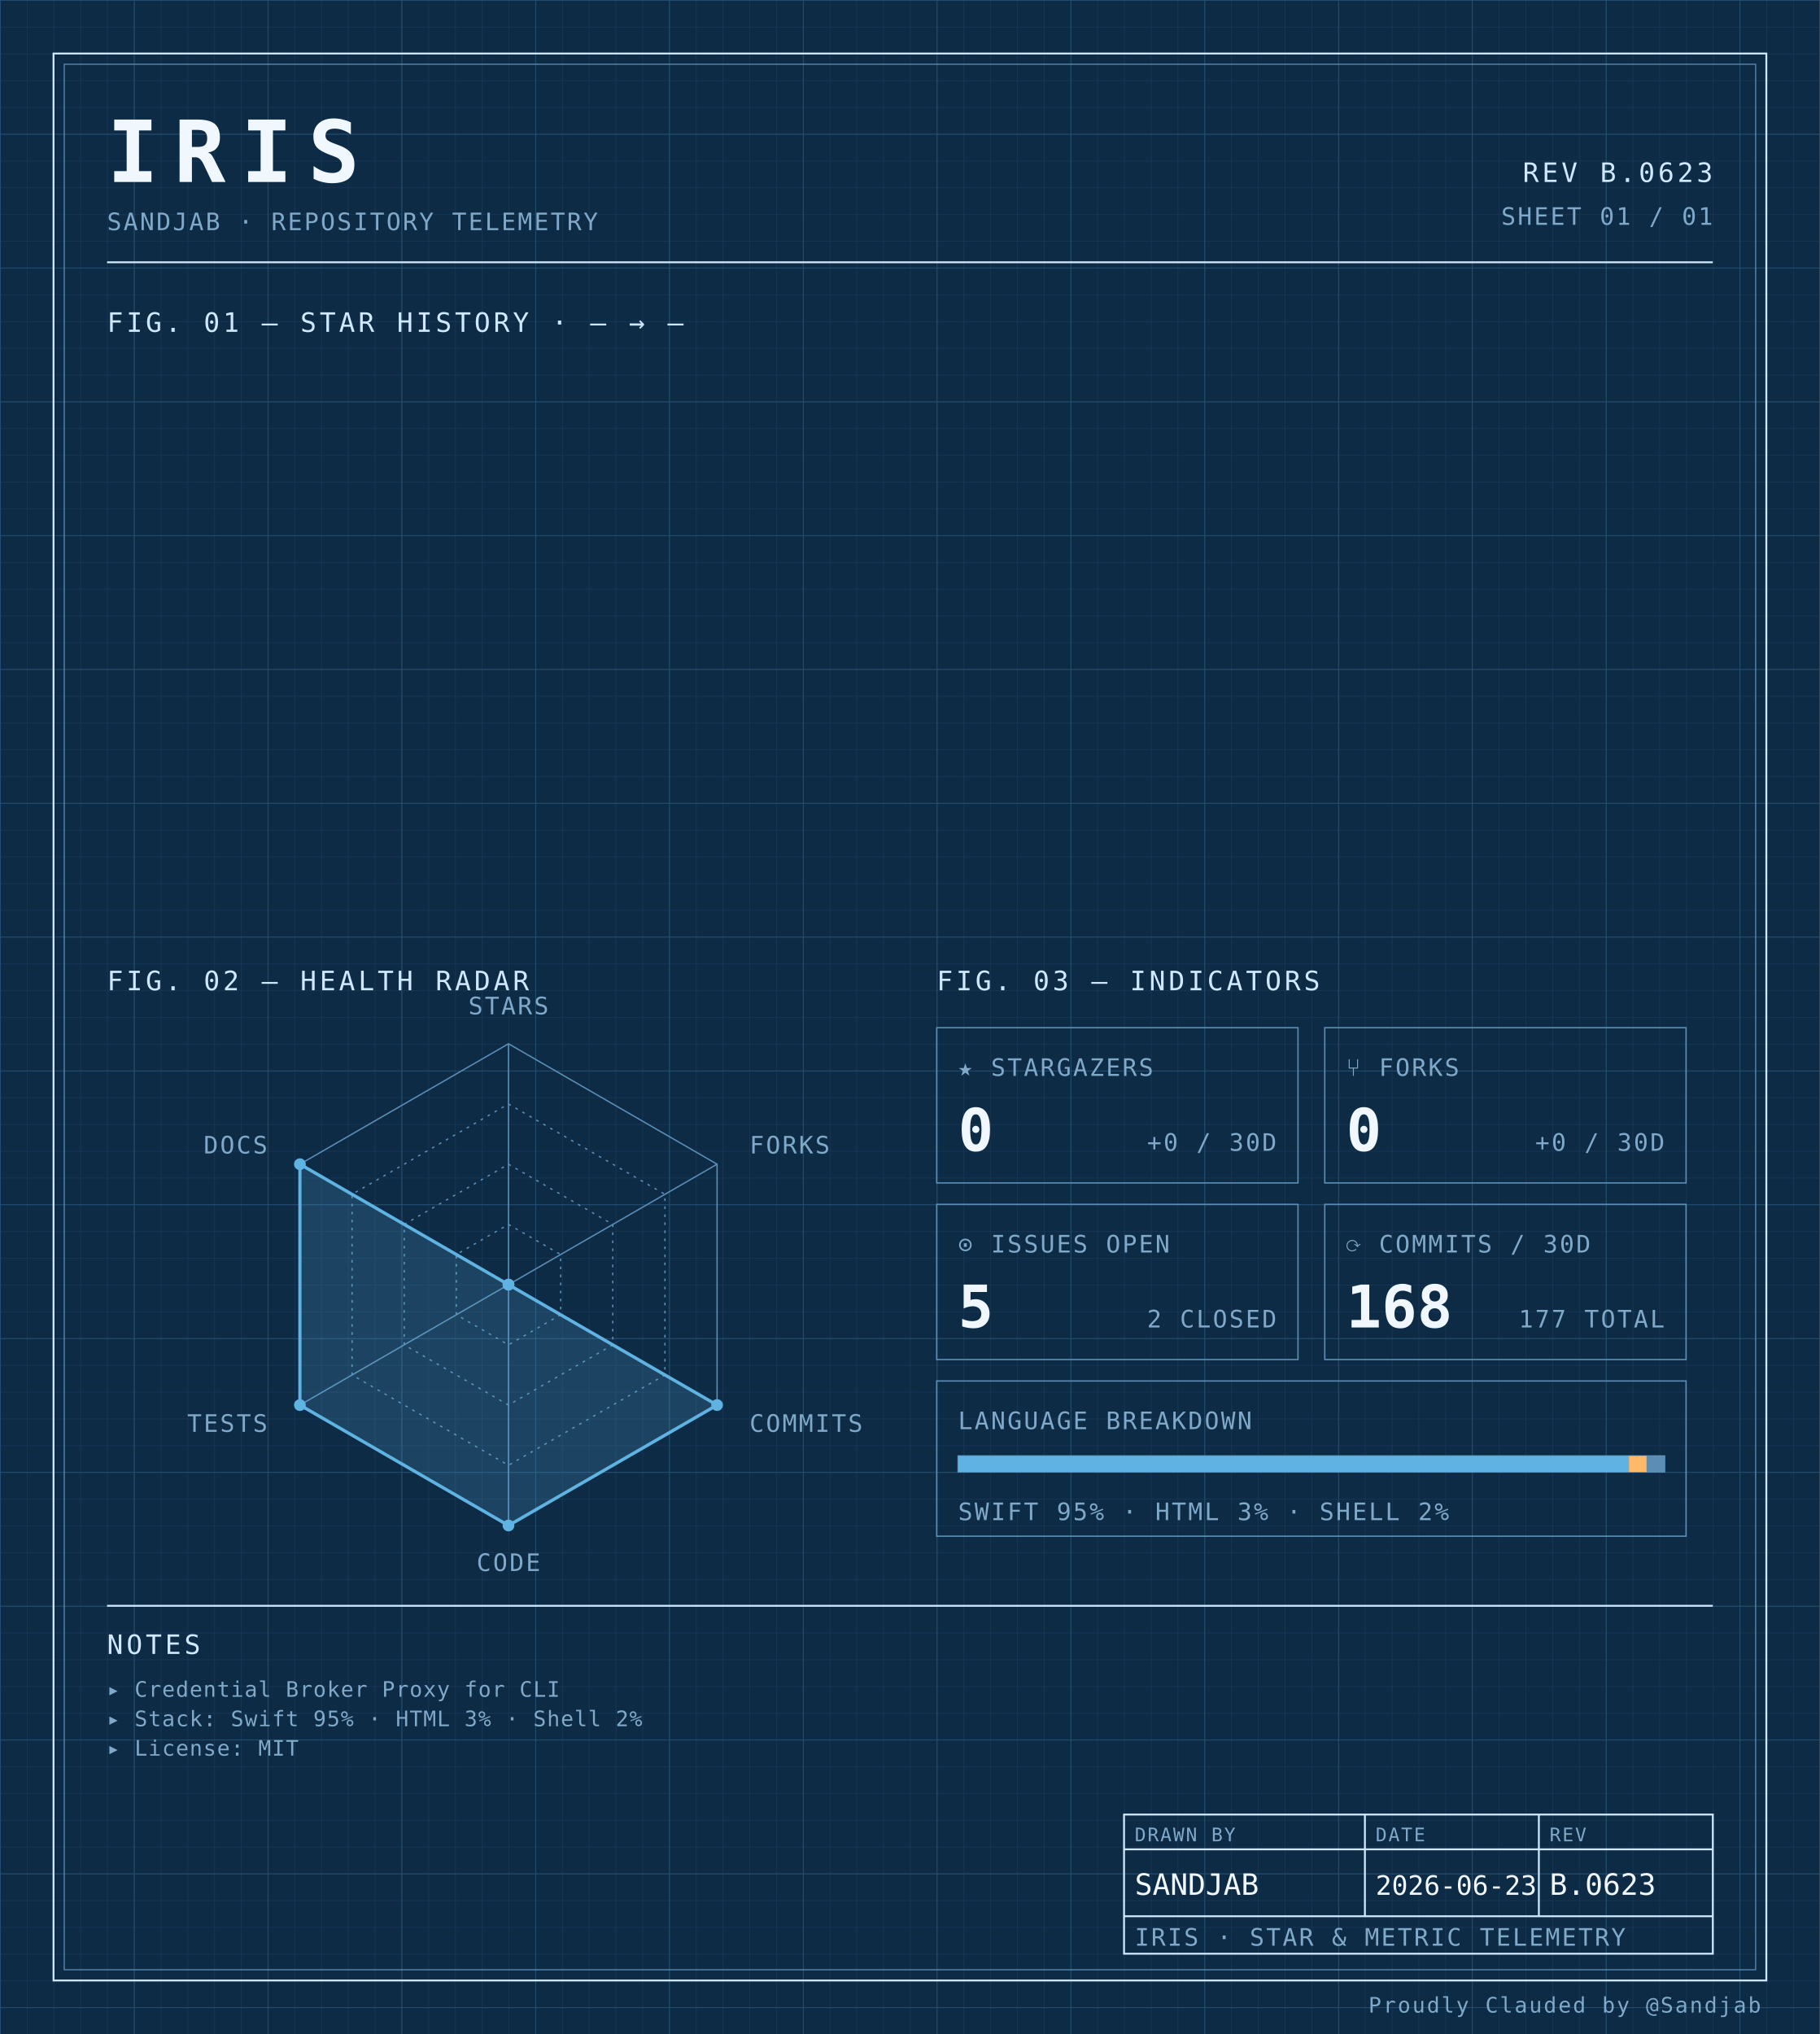
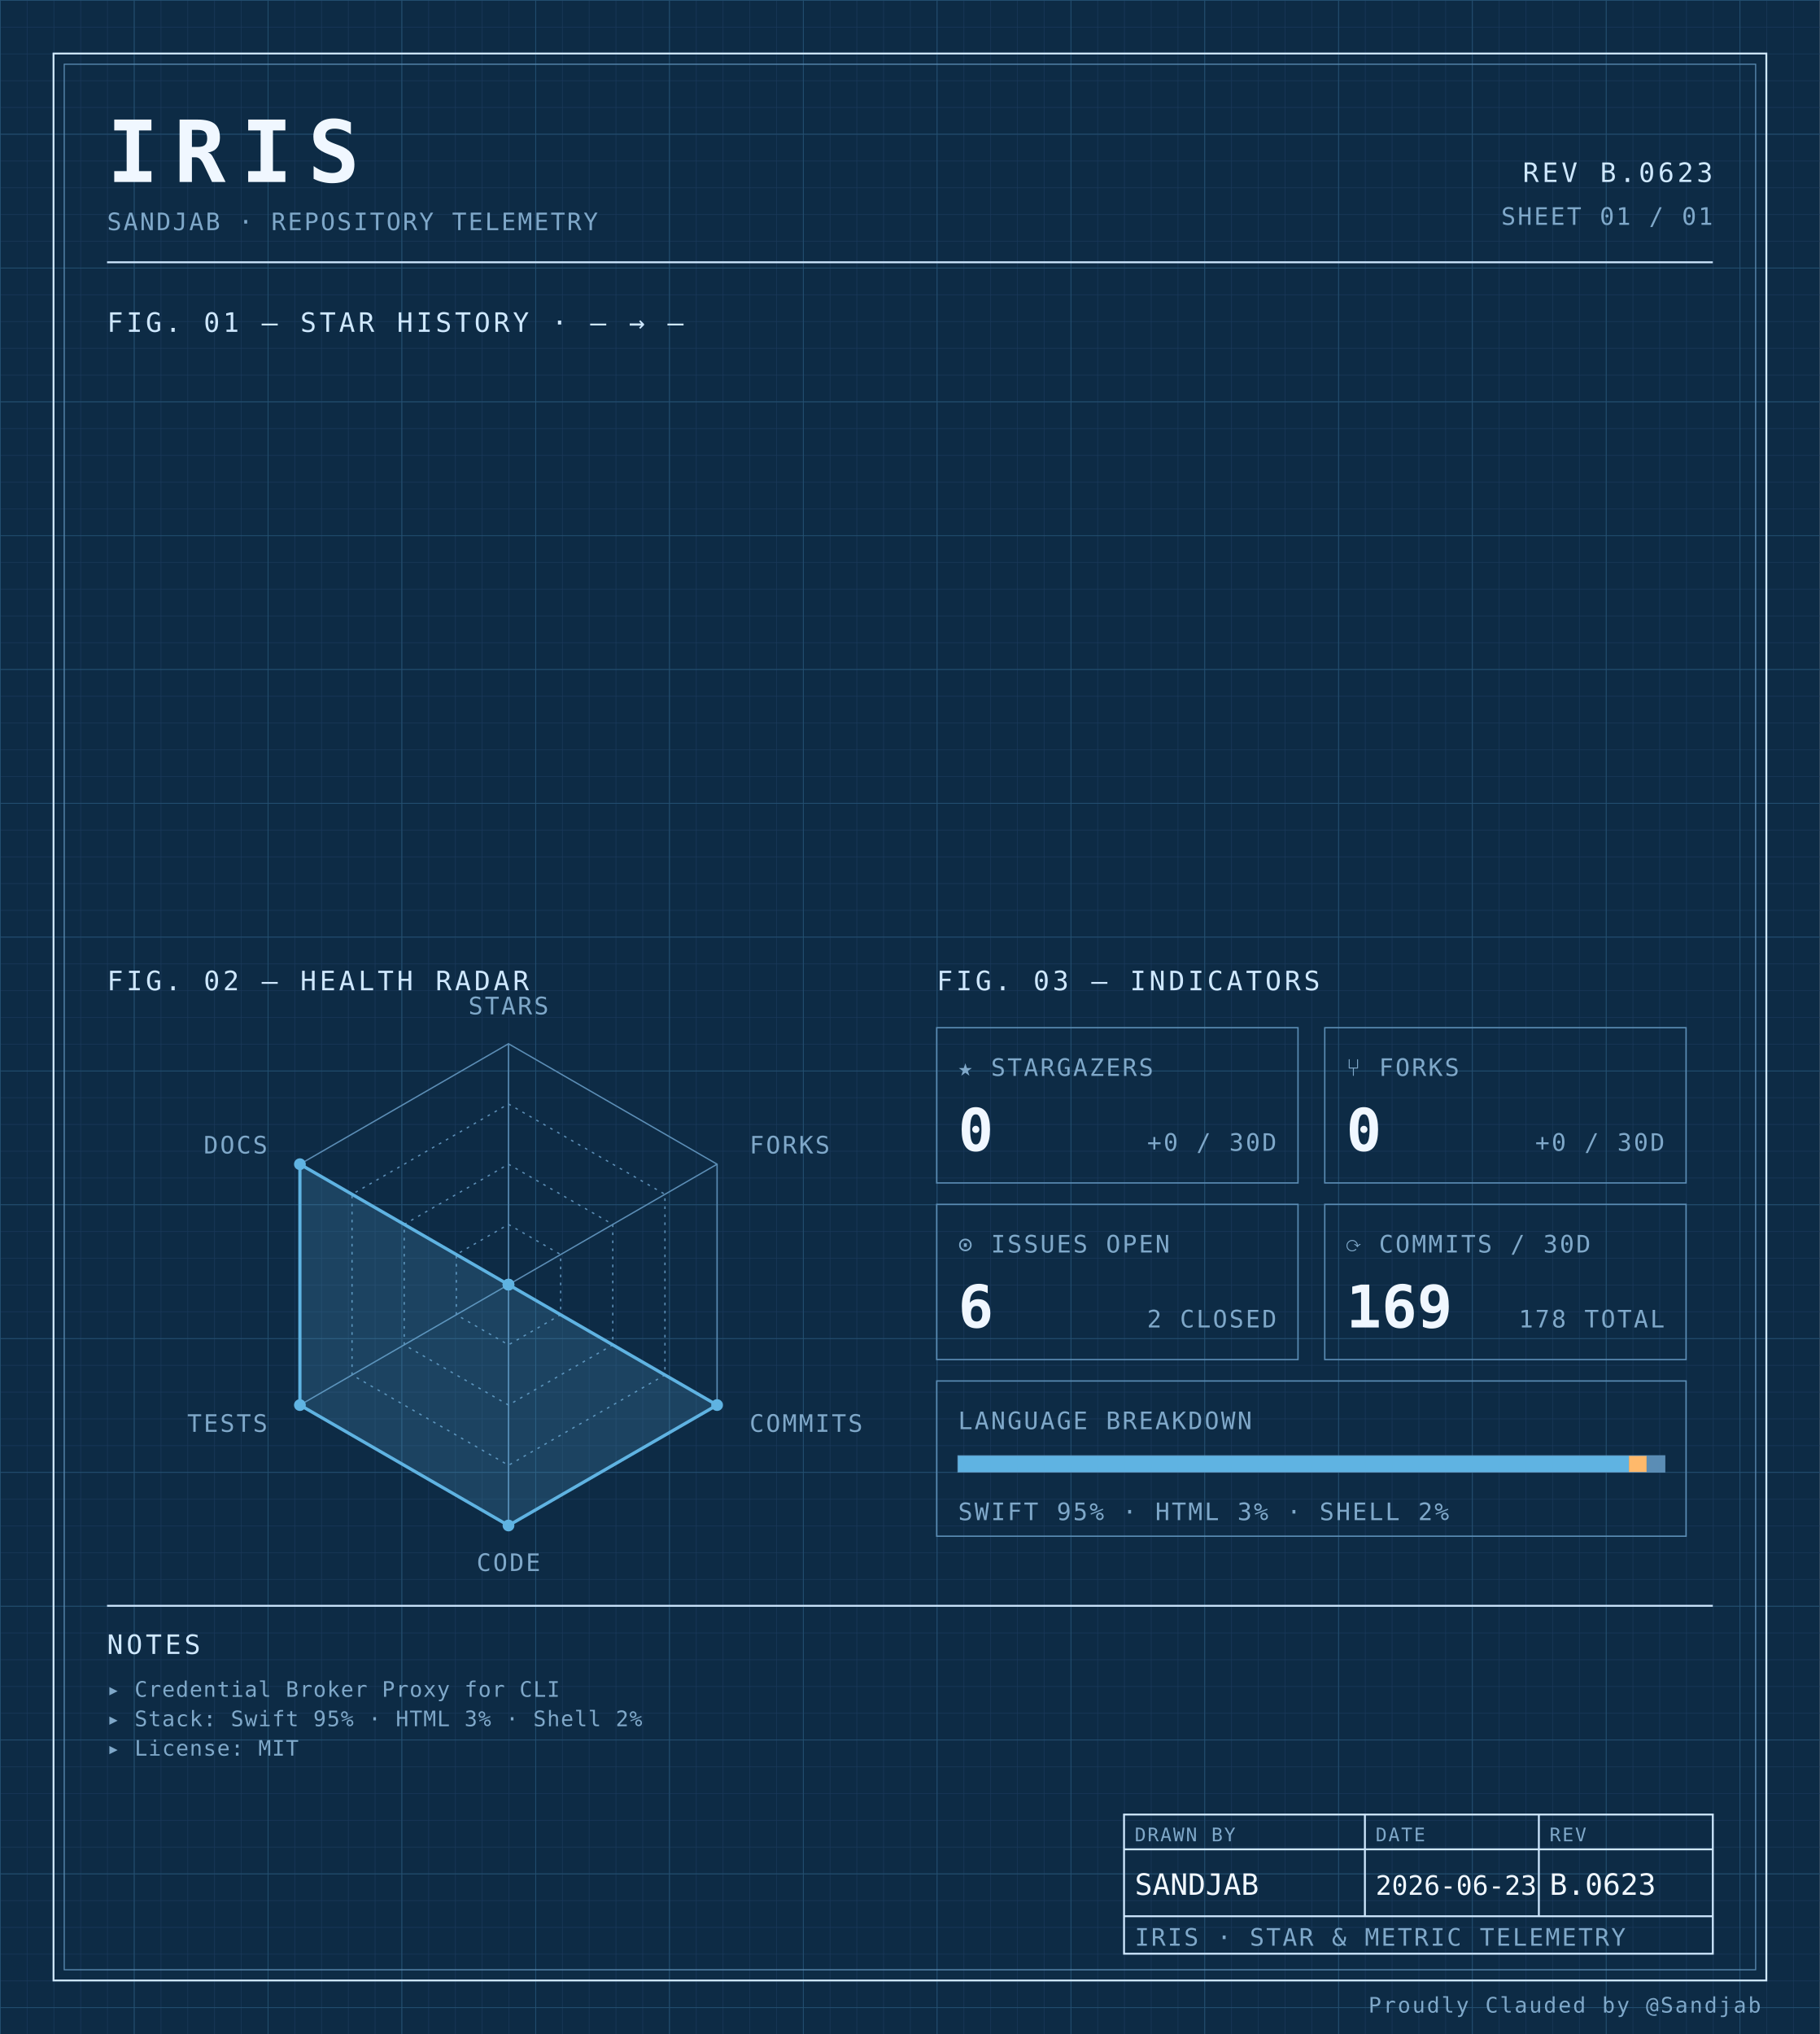
<svg xmlns="http://www.w3.org/2000/svg" width="100%" viewBox="0 0 680 760" role="img">
  <defs>
    <pattern id="grid-fine" width="10" height="10" patternUnits="userSpaceOnUse">
      <path d="M10 0H0V10" fill="none" stroke="#1a3a5c" stroke-width="0.4" />
    </pattern>
    <pattern id="grid-major" width="50" height="50" patternUnits="userSpaceOnUse">
      <path d="M50 0H0V50" fill="none" stroke="#245273" stroke-width="0.5" />
    </pattern>
  </defs>
  <rect x="0" y="0" width="680" height="760" fill="#0d2b45" />
  <rect x="0" y="0" width="680" height="760" fill="url(#grid-fine)" />
  <rect x="0" y="0" width="680" height="760" fill="url(#grid-major)" />
  <rect x="20" y="20" width="640" height="720" fill="none" stroke="#cfe8ff" stroke-width="0.7" />
  <rect x="24" y="24" width="632" height="712" fill="none" stroke="#5b8db5" stroke-width="0.4" />
  <text x="40" y="68" font-family="ui-monospace, 'SF Mono', 'JetBrains Mono', 'Cascadia Code', Consolas, monospace" font-size="32" font-weight="700" fill="#f0f7ff" text-anchor="start" letter-spacing="0.18em">IRIS</text>
  <text x="40" y="86" font-family="ui-monospace, 'SF Mono', 'JetBrains Mono', 'Cascadia Code', Consolas, monospace" font-size="9" font-weight="400" fill="#7fa8c9" text-anchor="start" letter-spacing="0.08em">SANDJAB · REPOSITORY TELEMETRY</text>
  <text x="640" y="68" font-family="ui-monospace, 'SF Mono', 'JetBrains Mono', 'Cascadia Code', Consolas, monospace" font-size="10" font-weight="400" fill="#cfe8ff" text-anchor="end" letter-spacing="0.12em">REV B.0623</text>
  <text x="640" y="84" font-family="ui-monospace, 'SF Mono', 'JetBrains Mono', 'Cascadia Code', Consolas, monospace" font-size="9" font-weight="400" fill="#7fa8c9" text-anchor="end" letter-spacing="0.08em">SHEET 01 / 01</text>
  <line x1="40" y1="98" x2="640" y2="98" stroke="#cfe8ff" stroke-width="0.7" />
  <text x="40" y="124" font-family="ui-monospace, 'SF Mono', 'JetBrains Mono', 'Cascadia Code', Consolas, monospace" font-size="10" font-weight="400" fill="#cfe8ff" text-anchor="start" letter-spacing="0.12em">FIG. 01 — STAR HISTORY · — → —</text>
  <text x="40" y="370" font-family="ui-monospace, 'SF Mono', 'JetBrains Mono', 'Cascadia Code', Consolas, monospace" font-size="10" font-weight="400" fill="#cfe8ff" text-anchor="start" letter-spacing="0.12em">FIG. 02 — HEALTH RADAR</text>
  <g transform="translate(190 480)">
    <polygon points="0.00,-90.00 77.94,-45.00 77.94,45.00 0.00,90.00 -77.94,45.00 -77.94,-45.00" fill="none" stroke="#5b8db5" stroke-width="0.5" />
    <polygon points="0.00,-67.50 58.46,-33.75 58.46,33.75 0.00,67.50 -58.46,33.75 -58.46,-33.75" fill="none" stroke="#5b8db5" stroke-width="0.5" stroke-dasharray="1,2" />
    <polygon points="0.00,-45.00 38.97,-22.50 38.97,22.50 0.00,45.00 -38.97,22.50 -38.97,-22.50" fill="none" stroke="#5b8db5" stroke-width="0.5" stroke-dasharray="1,2" />
    <polygon points="0.00,-22.50 19.49,-11.25 19.49,11.25 0.00,22.50 -19.49,11.25 -19.49,-11.25" fill="none" stroke="#5b8db5" stroke-width="0.5" stroke-dasharray="1,2" />
    <line x1="0" y1="0" x2="0.00" y2="-90.00" stroke="#5b8db5" stroke-width="0.5" />
    <line x1="0" y1="0" x2="77.94" y2="-45.00" stroke="#5b8db5" stroke-width="0.5" />
    <line x1="0" y1="0" x2="77.94" y2="45.00" stroke="#5b8db5" stroke-width="0.5" />
    <line x1="0" y1="0" x2="0.00" y2="90.00" stroke="#5b8db5" stroke-width="0.5" />
    <line x1="0" y1="0" x2="-77.94" y2="45.00" stroke="#5b8db5" stroke-width="0.5" />
    <line x1="0" y1="0" x2="-77.94" y2="-45.00" stroke="#5b8db5" stroke-width="0.5" />
    <polygon points="0.00,0.00 0.00,0.00 77.94,45.00 0.00,90.00 -77.94,45.00 -77.94,-45.00" fill="#5fb3e2" fill-opacity="0.18" stroke="#5fb3e2" stroke-width="1.2" />
    <circle cx="0.00" cy="0.00" r="2.2" fill="#5fb3e2" />
    <circle cx="0.00" cy="0.00" r="2.2" fill="#5fb3e2" />
    <circle cx="77.94" cy="45.00" r="2.2" fill="#5fb3e2" />
    <circle cx="0.00" cy="90.00" r="2.2" fill="#5fb3e2" />
    <circle cx="-77.94" cy="45.00" r="2.2" fill="#5fb3e2" />
    <circle cx="-77.94" cy="-45.00" r="2.2" fill="#5fb3e2" />
    <text x="6.3681633555662356e-15" y="-101" font-family="ui-monospace, 'SF Mono', 'JetBrains Mono', 'Cascadia Code', Consolas, monospace" font-size="9" font-weight="400" fill="#7fa8c9" text-anchor="middle" letter-spacing="0.08em">STARS</text>
    <text x="90.067" y="-49" font-family="ui-monospace, 'SF Mono', 'JetBrains Mono', 'Cascadia Code', Consolas, monospace" font-size="9" font-weight="400" fill="#7fa8c9" text-anchor="start" letter-spacing="0.08em">FORKS</text>
    <text x="90.067" y="55" font-family="ui-monospace, 'SF Mono', 'JetBrains Mono', 'Cascadia Code', Consolas, monospace" font-size="9" font-weight="400" fill="#7fa8c9" text-anchor="start" letter-spacing="0.08em">COMMITS</text>
    <text x="6.3681633555662356e-15" y="107" font-family="ui-monospace, 'SF Mono', 'JetBrains Mono', 'Cascadia Code', Consolas, monospace" font-size="9" font-weight="400" fill="#7fa8c9" text-anchor="middle" letter-spacing="0.08em">CODE</text>
    <text x="-90.067" y="55" font-family="ui-monospace, 'SF Mono', 'JetBrains Mono', 'Cascadia Code', Consolas, monospace" font-size="9" font-weight="400" fill="#7fa8c9" text-anchor="end" letter-spacing="0.08em">TESTS</text>
    <text x="-90.067" y="-49" font-family="ui-monospace, 'SF Mono', 'JetBrains Mono', 'Cascadia Code', Consolas, monospace" font-size="9" font-weight="400" fill="#7fa8c9" text-anchor="end" letter-spacing="0.08em">DOCS</text>
  </g>
  <text x="350" y="370" font-family="ui-monospace, 'SF Mono', 'JetBrains Mono', 'Cascadia Code', Consolas, monospace" font-size="10" font-weight="400" fill="#cfe8ff" text-anchor="start" letter-spacing="0.12em">FIG. 03 — INDICATORS</text>
  <rect x="350" y="384" width="135" height="58" fill="none" stroke="#5b8db5" stroke-width="0.5" />
  <text x="358" y="402" font-family="ui-monospace, 'SF Mono', 'JetBrains Mono', 'Cascadia Code', Consolas, monospace" font-size="9" font-weight="400" fill="#7fa8c9" text-anchor="start" letter-spacing="0.08em">★ STARGAZERS</text>
  <text x="358" y="430" font-family="ui-monospace, 'SF Mono', 'JetBrains Mono', 'Cascadia Code', Consolas, monospace" font-size="22" font-weight="700" fill="#f0f7ff" text-anchor="start" letter-spacing="normal">0</text>
  <text x="477" y="430" font-family="ui-monospace, 'SF Mono', 'JetBrains Mono', 'Cascadia Code', Consolas, monospace" font-size="9" font-weight="400" fill="#7fa8c9" text-anchor="end" letter-spacing="0.08em">+0 / 30D</text>
  <rect x="495" y="384" width="135" height="58" fill="none" stroke="#5b8db5" stroke-width="0.5" />
  <text x="503" y="402" font-family="ui-monospace, 'SF Mono', 'JetBrains Mono', 'Cascadia Code', Consolas, monospace" font-size="9" font-weight="400" fill="#7fa8c9" text-anchor="start" letter-spacing="0.08em">⑂ FORKS</text>
  <text x="503" y="430" font-family="ui-monospace, 'SF Mono', 'JetBrains Mono', 'Cascadia Code', Consolas, monospace" font-size="22" font-weight="700" fill="#f0f7ff" text-anchor="start" letter-spacing="normal">0</text>
  <text x="622" y="430" font-family="ui-monospace, 'SF Mono', 'JetBrains Mono', 'Cascadia Code', Consolas, monospace" font-size="9" font-weight="400" fill="#7fa8c9" text-anchor="end" letter-spacing="0.08em">+0 / 30D</text>
  <rect x="350" y="450" width="135" height="58" fill="none" stroke="#5b8db5" stroke-width="0.5" />
  <text x="358" y="468" font-family="ui-monospace, 'SF Mono', 'JetBrains Mono', 'Cascadia Code', Consolas, monospace" font-size="9" font-weight="400" fill="#7fa8c9" text-anchor="start" letter-spacing="0.08em">⊙ ISSUES OPEN</text>
-   <text x="358" y="496" font-family="ui-monospace, 'SF Mono', 'JetBrains Mono', 'Cascadia Code', Consolas, monospace" font-size="22" font-weight="700" fill="#f0f7ff" text-anchor="start" letter-spacing="normal">5</text>
+   <text x="358" y="496" font-family="ui-monospace, 'SF Mono', 'JetBrains Mono', 'Cascadia Code', Consolas, monospace" font-size="22" font-weight="700" fill="#f0f7ff" text-anchor="start" letter-spacing="normal">6</text>
  <text x="477" y="496" font-family="ui-monospace, 'SF Mono', 'JetBrains Mono', 'Cascadia Code', Consolas, monospace" font-size="9" font-weight="400" fill="#7fa8c9" text-anchor="end" letter-spacing="0.08em">2 CLOSED</text>
  <rect x="495" y="450" width="135" height="58" fill="none" stroke="#5b8db5" stroke-width="0.5" />
  <text x="503" y="468" font-family="ui-monospace, 'SF Mono', 'JetBrains Mono', 'Cascadia Code', Consolas, monospace" font-size="9" font-weight="400" fill="#7fa8c9" text-anchor="start" letter-spacing="0.08em">⟳ COMMITS / 30D</text>
-   <text x="503" y="496" font-family="ui-monospace, 'SF Mono', 'JetBrains Mono', 'Cascadia Code', Consolas, monospace" font-size="22" font-weight="700" fill="#f0f7ff" text-anchor="start" letter-spacing="normal">168</text>
-   <text x="622" y="496" font-family="ui-monospace, 'SF Mono', 'JetBrains Mono', 'Cascadia Code', Consolas, monospace" font-size="9" font-weight="400" fill="#7fa8c9" text-anchor="end" letter-spacing="0.08em">177 TOTAL</text>
+   <text x="503" y="496" font-family="ui-monospace, 'SF Mono', 'JetBrains Mono', 'Cascadia Code', Consolas, monospace" font-size="22" font-weight="700" fill="#f0f7ff" text-anchor="start" letter-spacing="normal">169</text>
+   <text x="622" y="496" font-family="ui-monospace, 'SF Mono', 'JetBrains Mono', 'Cascadia Code', Consolas, monospace" font-size="9" font-weight="400" fill="#7fa8c9" text-anchor="end" letter-spacing="0.08em">178 TOTAL</text>
  <rect x="350" y="516" width="280" height="58" fill="none" stroke="#5b8db5" stroke-width="0.5" />
  <text x="358" y="534" font-family="ui-monospace, 'SF Mono', 'JetBrains Mono', 'Cascadia Code', Consolas, monospace" font-size="9" font-weight="400" fill="#7fa8c9" text-anchor="start" letter-spacing="0.08em">LANGUAGE BREAKDOWN</text>
  <rect x="358" y="544" width="264" height="6" fill="none" stroke="#5b8db5" stroke-width="0.5" />
  <rect x="358" y="544" width="250.64" height="6" fill="#5fb3e2" />
  <rect x="608.643" y="544" width="6.63" height="6" fill="#ffb96b" />
  <rect x="615.273" y="544" width="6.73" height="6" fill="#5b8db5" />
  <text x="358" y="568" font-family="ui-monospace, 'SF Mono', 'JetBrains Mono', 'Cascadia Code', Consolas, monospace" font-size="9" font-weight="400" fill="#7fa8c9" text-anchor="start" letter-spacing="0.08em">SWIFT 95% · HTML 3% · SHELL 2%</text>
  <line x1="40" y1="600" x2="640" y2="600" stroke="#cfe8ff" stroke-width="0.7" />
  <text x="40" y="618" font-family="ui-monospace, 'SF Mono', 'JetBrains Mono', 'Cascadia Code', Consolas, monospace" font-size="10" font-weight="400" fill="#cfe8ff" text-anchor="start" letter-spacing="0.12em">NOTES</text>
  <text x="40" y="634" font-family="ui-monospace, 'SF Mono', 'JetBrains Mono', 'Cascadia Code', Consolas, monospace" font-size="8" font-weight="400" fill="#7fa8c9" text-anchor="start" letter-spacing="0.04em">▸ Credential Broker Proxy for CLI</text>
  <text x="40" y="645" font-family="ui-monospace, 'SF Mono', 'JetBrains Mono', 'Cascadia Code', Consolas, monospace" font-size="8" font-weight="400" fill="#7fa8c9" text-anchor="start" letter-spacing="0.04em">▸ Stack: Swift 95% · HTML 3% · Shell 2%</text>
  <text x="40" y="656" font-family="ui-monospace, 'SF Mono', 'JetBrains Mono', 'Cascadia Code', Consolas, monospace" font-size="8" font-weight="400" fill="#7fa8c9" text-anchor="start" letter-spacing="0.04em">▸ License: MIT</text>
  <rect x="420" y="678" width="220" height="52" fill="none" stroke="#cfe8ff" stroke-width="0.7" />
  <line x1="420" y1="691" x2="640" y2="691" stroke="#cfe8ff" stroke-width="0.7" />
  <line x1="420" y1="716" x2="640" y2="716" stroke="#cfe8ff" stroke-width="0.7" />
  <line x1="510" y1="678" x2="510" y2="716" stroke="#cfe8ff" stroke-width="0.7" />
  <line x1="575" y1="678" x2="575" y2="716" stroke="#cfe8ff" stroke-width="0.7" />
  <text x="424" y="688" font-family="ui-monospace, 'SF Mono', 'JetBrains Mono', 'Cascadia Code', Consolas, monospace" font-size="7" font-weight="400" fill="#7fa8c9" text-anchor="start" letter-spacing="0.08em">DRAWN BY</text>
  <text x="514" y="688" font-family="ui-monospace, 'SF Mono', 'JetBrains Mono', 'Cascadia Code', Consolas, monospace" font-size="7" font-weight="400" fill="#7fa8c9" text-anchor="start" letter-spacing="0.08em">DATE</text>
  <text x="579" y="688" font-family="ui-monospace, 'SF Mono', 'JetBrains Mono', 'Cascadia Code', Consolas, monospace" font-size="7" font-weight="400" fill="#7fa8c9" text-anchor="start" letter-spacing="0.08em">REV</text>
  <text x="424" y="708" font-family="ui-monospace, 'SF Mono', 'JetBrains Mono', 'Cascadia Code', Consolas, monospace" font-size="11" font-weight="400" fill="#f0f7ff" text-anchor="start" letter-spacing="normal">SANDJAB</text>
  <text x="514" y="708" font-family="ui-monospace, 'SF Mono', 'JetBrains Mono', 'Cascadia Code', Consolas, monospace" font-size="10" font-weight="400" fill="#f0f7ff" text-anchor="start" letter-spacing="normal">2026-06-23</text>
  <text x="579" y="708" font-family="ui-monospace, 'SF Mono', 'JetBrains Mono', 'Cascadia Code', Consolas, monospace" font-size="11" font-weight="400" fill="#f0f7ff" text-anchor="start" letter-spacing="normal">B.0623</text>
  <text x="424" y="727" font-family="ui-monospace, 'SF Mono', 'JetBrains Mono', 'Cascadia Code', Consolas, monospace" font-size="9" font-weight="400" fill="#7fa8c9" text-anchor="start" letter-spacing="0.08em">IRIS · STAR &amp; METRIC TELEMETRY</text>
  <text x="658" y="752" font-family="ui-monospace, 'SF Mono', 'JetBrains Mono', 'Cascadia Code', Consolas, monospace" font-size="8" font-weight="400" fill="#7fa8c9" text-anchor="end" letter-spacing="0.08em">Proudly Clauded by @Sandjab</text>
</svg>
